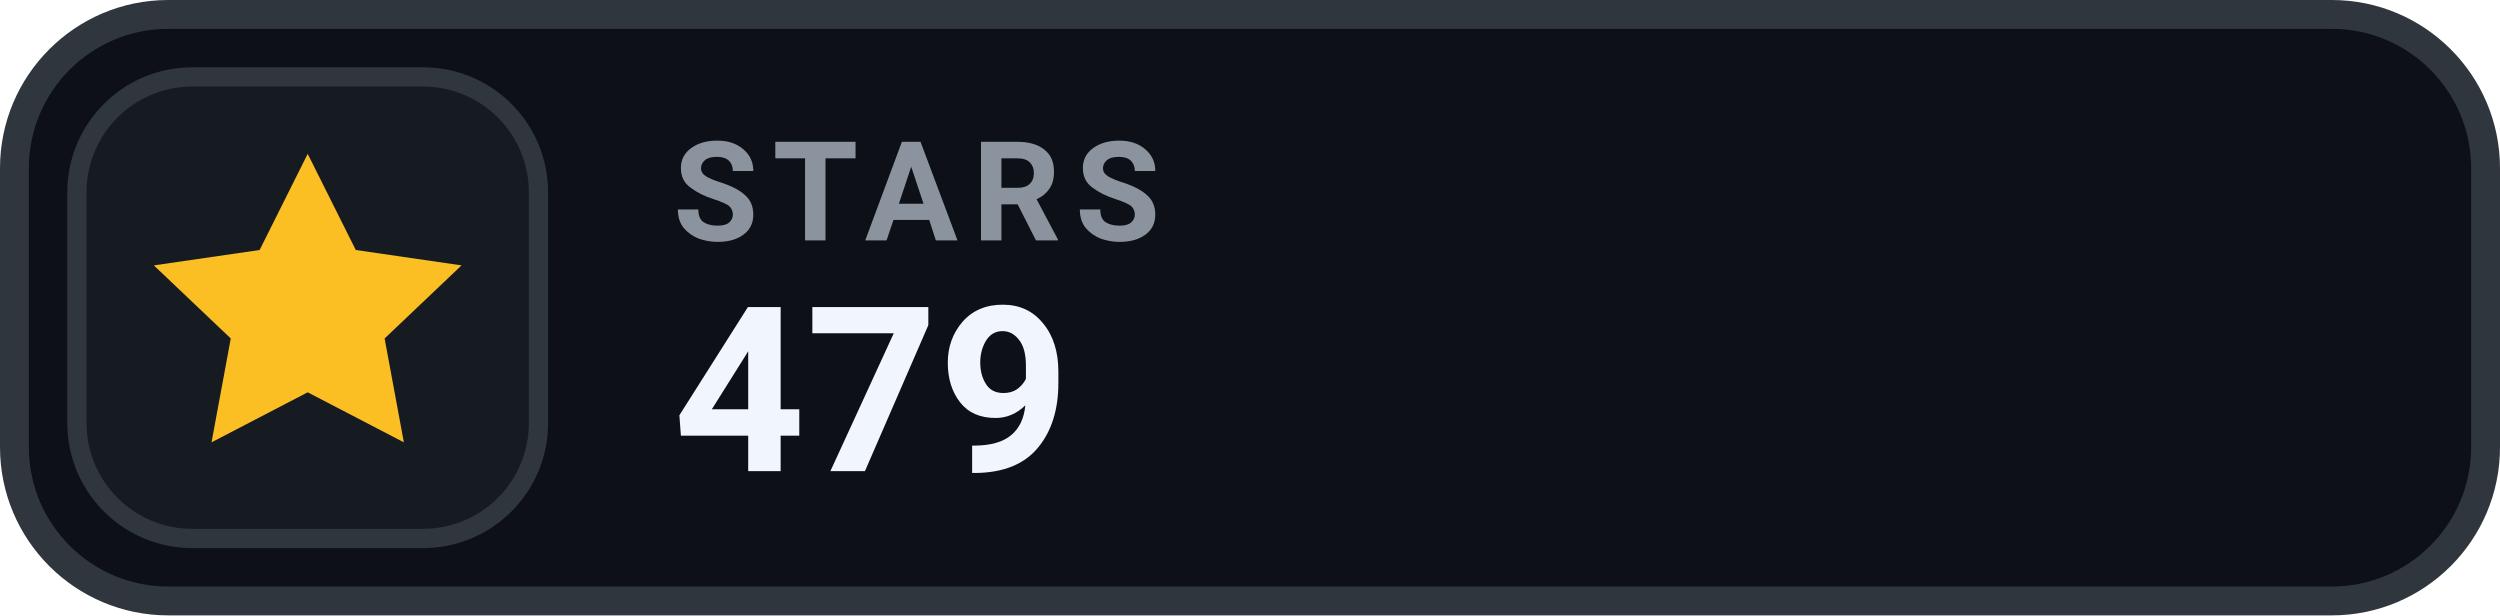
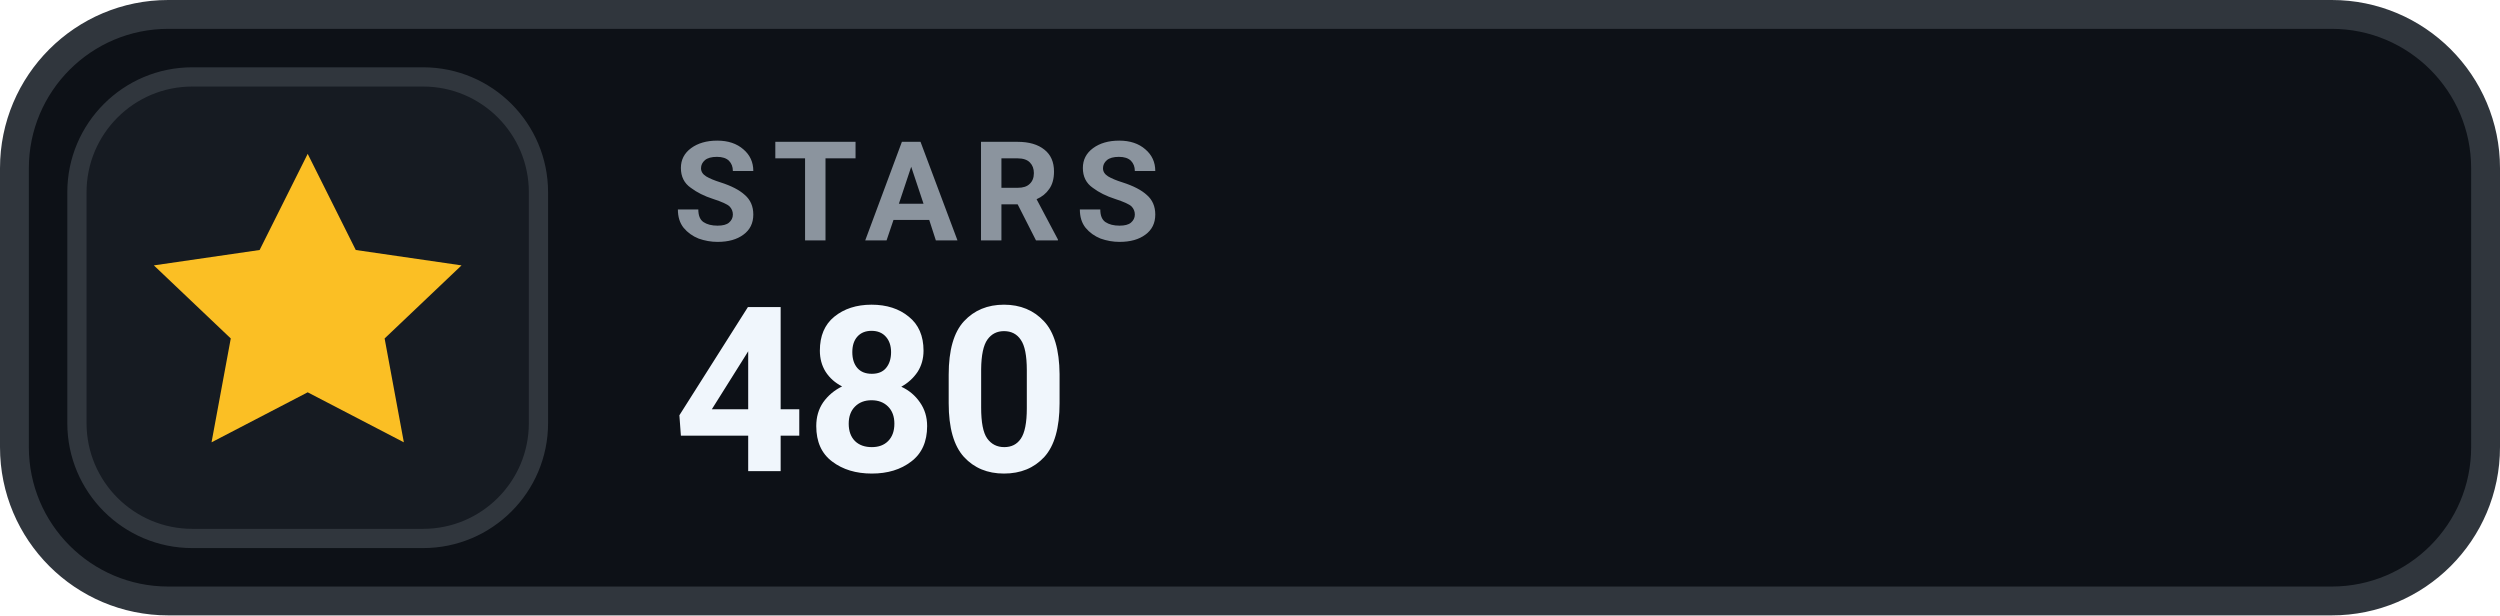
- <svg xmlns="http://www.w3.org/2000/svg" width="130" height="32" viewBox="0 0 130 32" role="img" aria-label="STARS 479">
+ <svg xmlns="http://www.w3.org/2000/svg" width="130" height="32" viewBox="0 0 130 32" role="img" aria-label="STARS 480">
  <rect x=".75" y=".75" width="128.5" height="30.5" rx="8" fill="#0D1117" stroke="#30363D" stroke-width="1.5" />
  <rect x="4" y="4" width="24" height="24" rx="6" fill="#161B22" stroke="#30363D" stroke-width="1" />
  <g transform="translate(16 16)" style="color:#FBBF24;">
    <path d="M0 -8 l2.5 5 5.5 .8 -4 3.8 1 5.4 -5 -2.6 -5 2.6 1 -5.4 -4 -3.8 5.5 -.8 Z" fill="currentColor" />
  </g>
  <text x="35" y="12.5" fill="#8B949E" font-family="-apple-system,BlinkMacSystemFont,'Segoe UI',Roboto,Helvetica,Arial,sans-serif" font-size="7.2" font-weight="700" letter-spacing=".75">STARS</text>
-   <text x="35" y="24.5" fill="#F0F6FC" font-family="-apple-system,BlinkMacSystemFont,'Segoe UI',Roboto,Helvetica,Arial,sans-serif" font-size="12" font-weight="700">479</text>
+   <text x="35" y="24.5" fill="#F0F6FC" font-family="-apple-system,BlinkMacSystemFont,'Segoe UI',Roboto,Helvetica,Arial,sans-serif" font-size="12" font-weight="700">480</text>
</svg>
